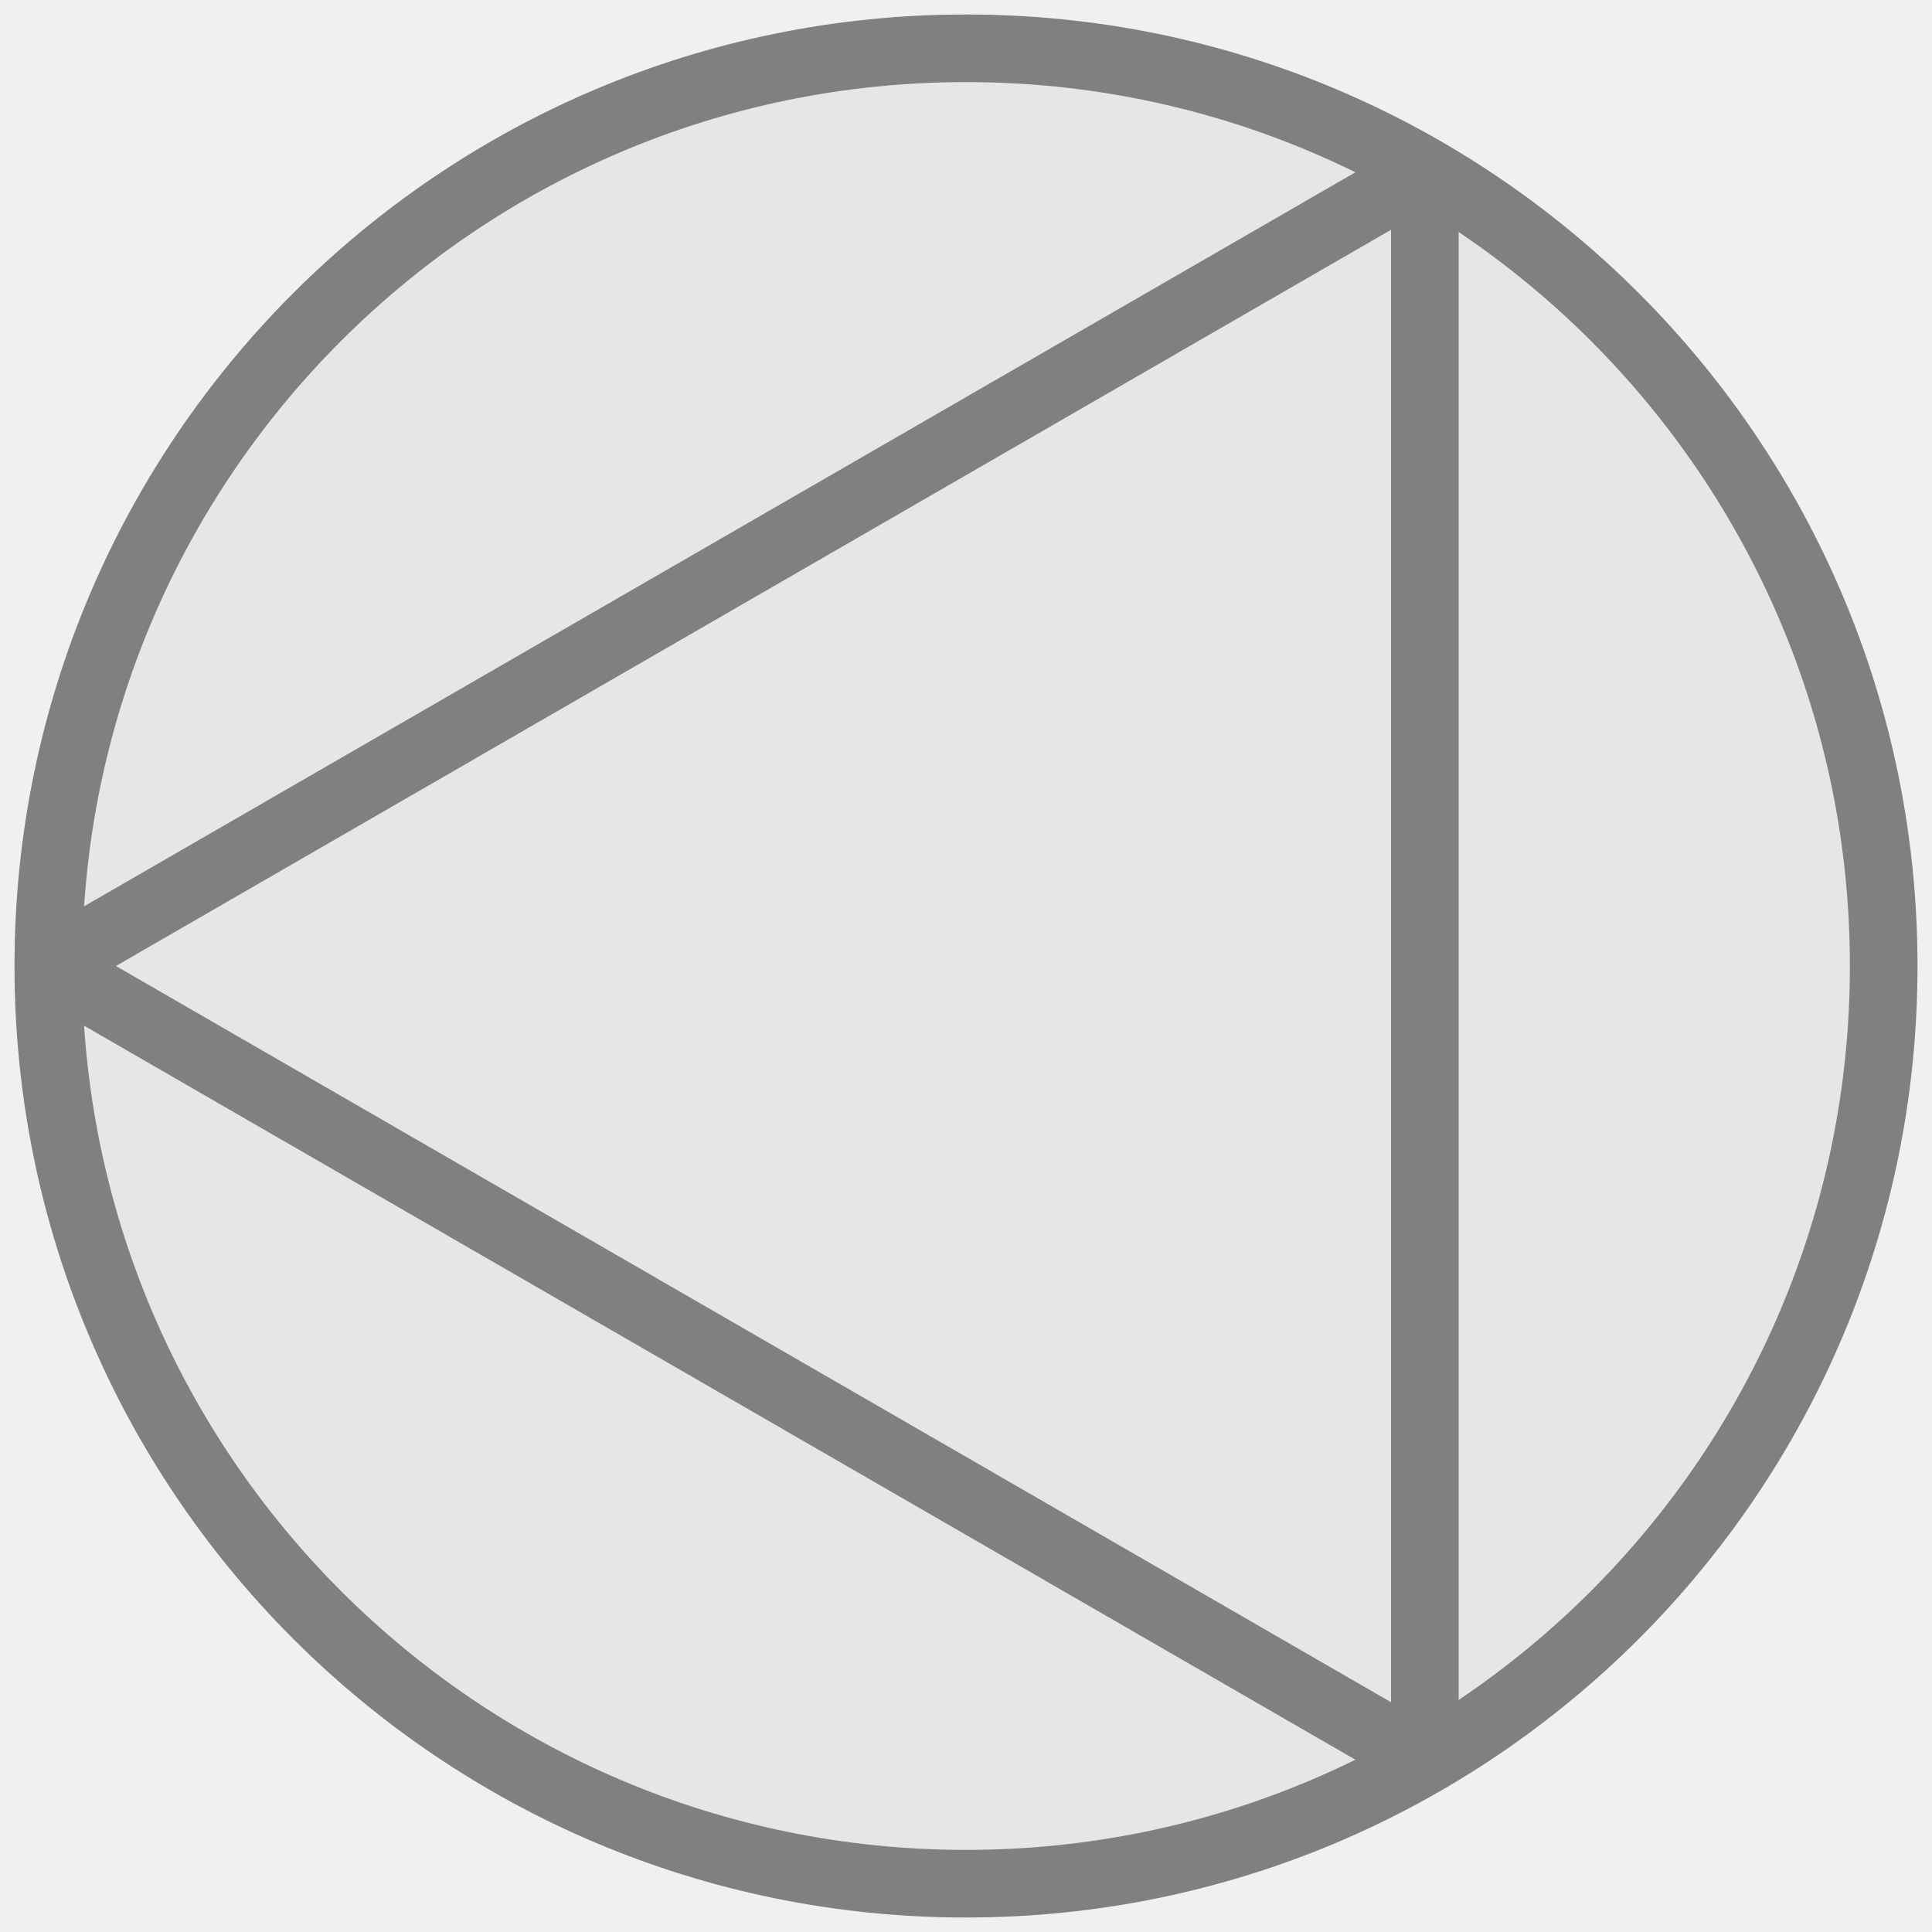
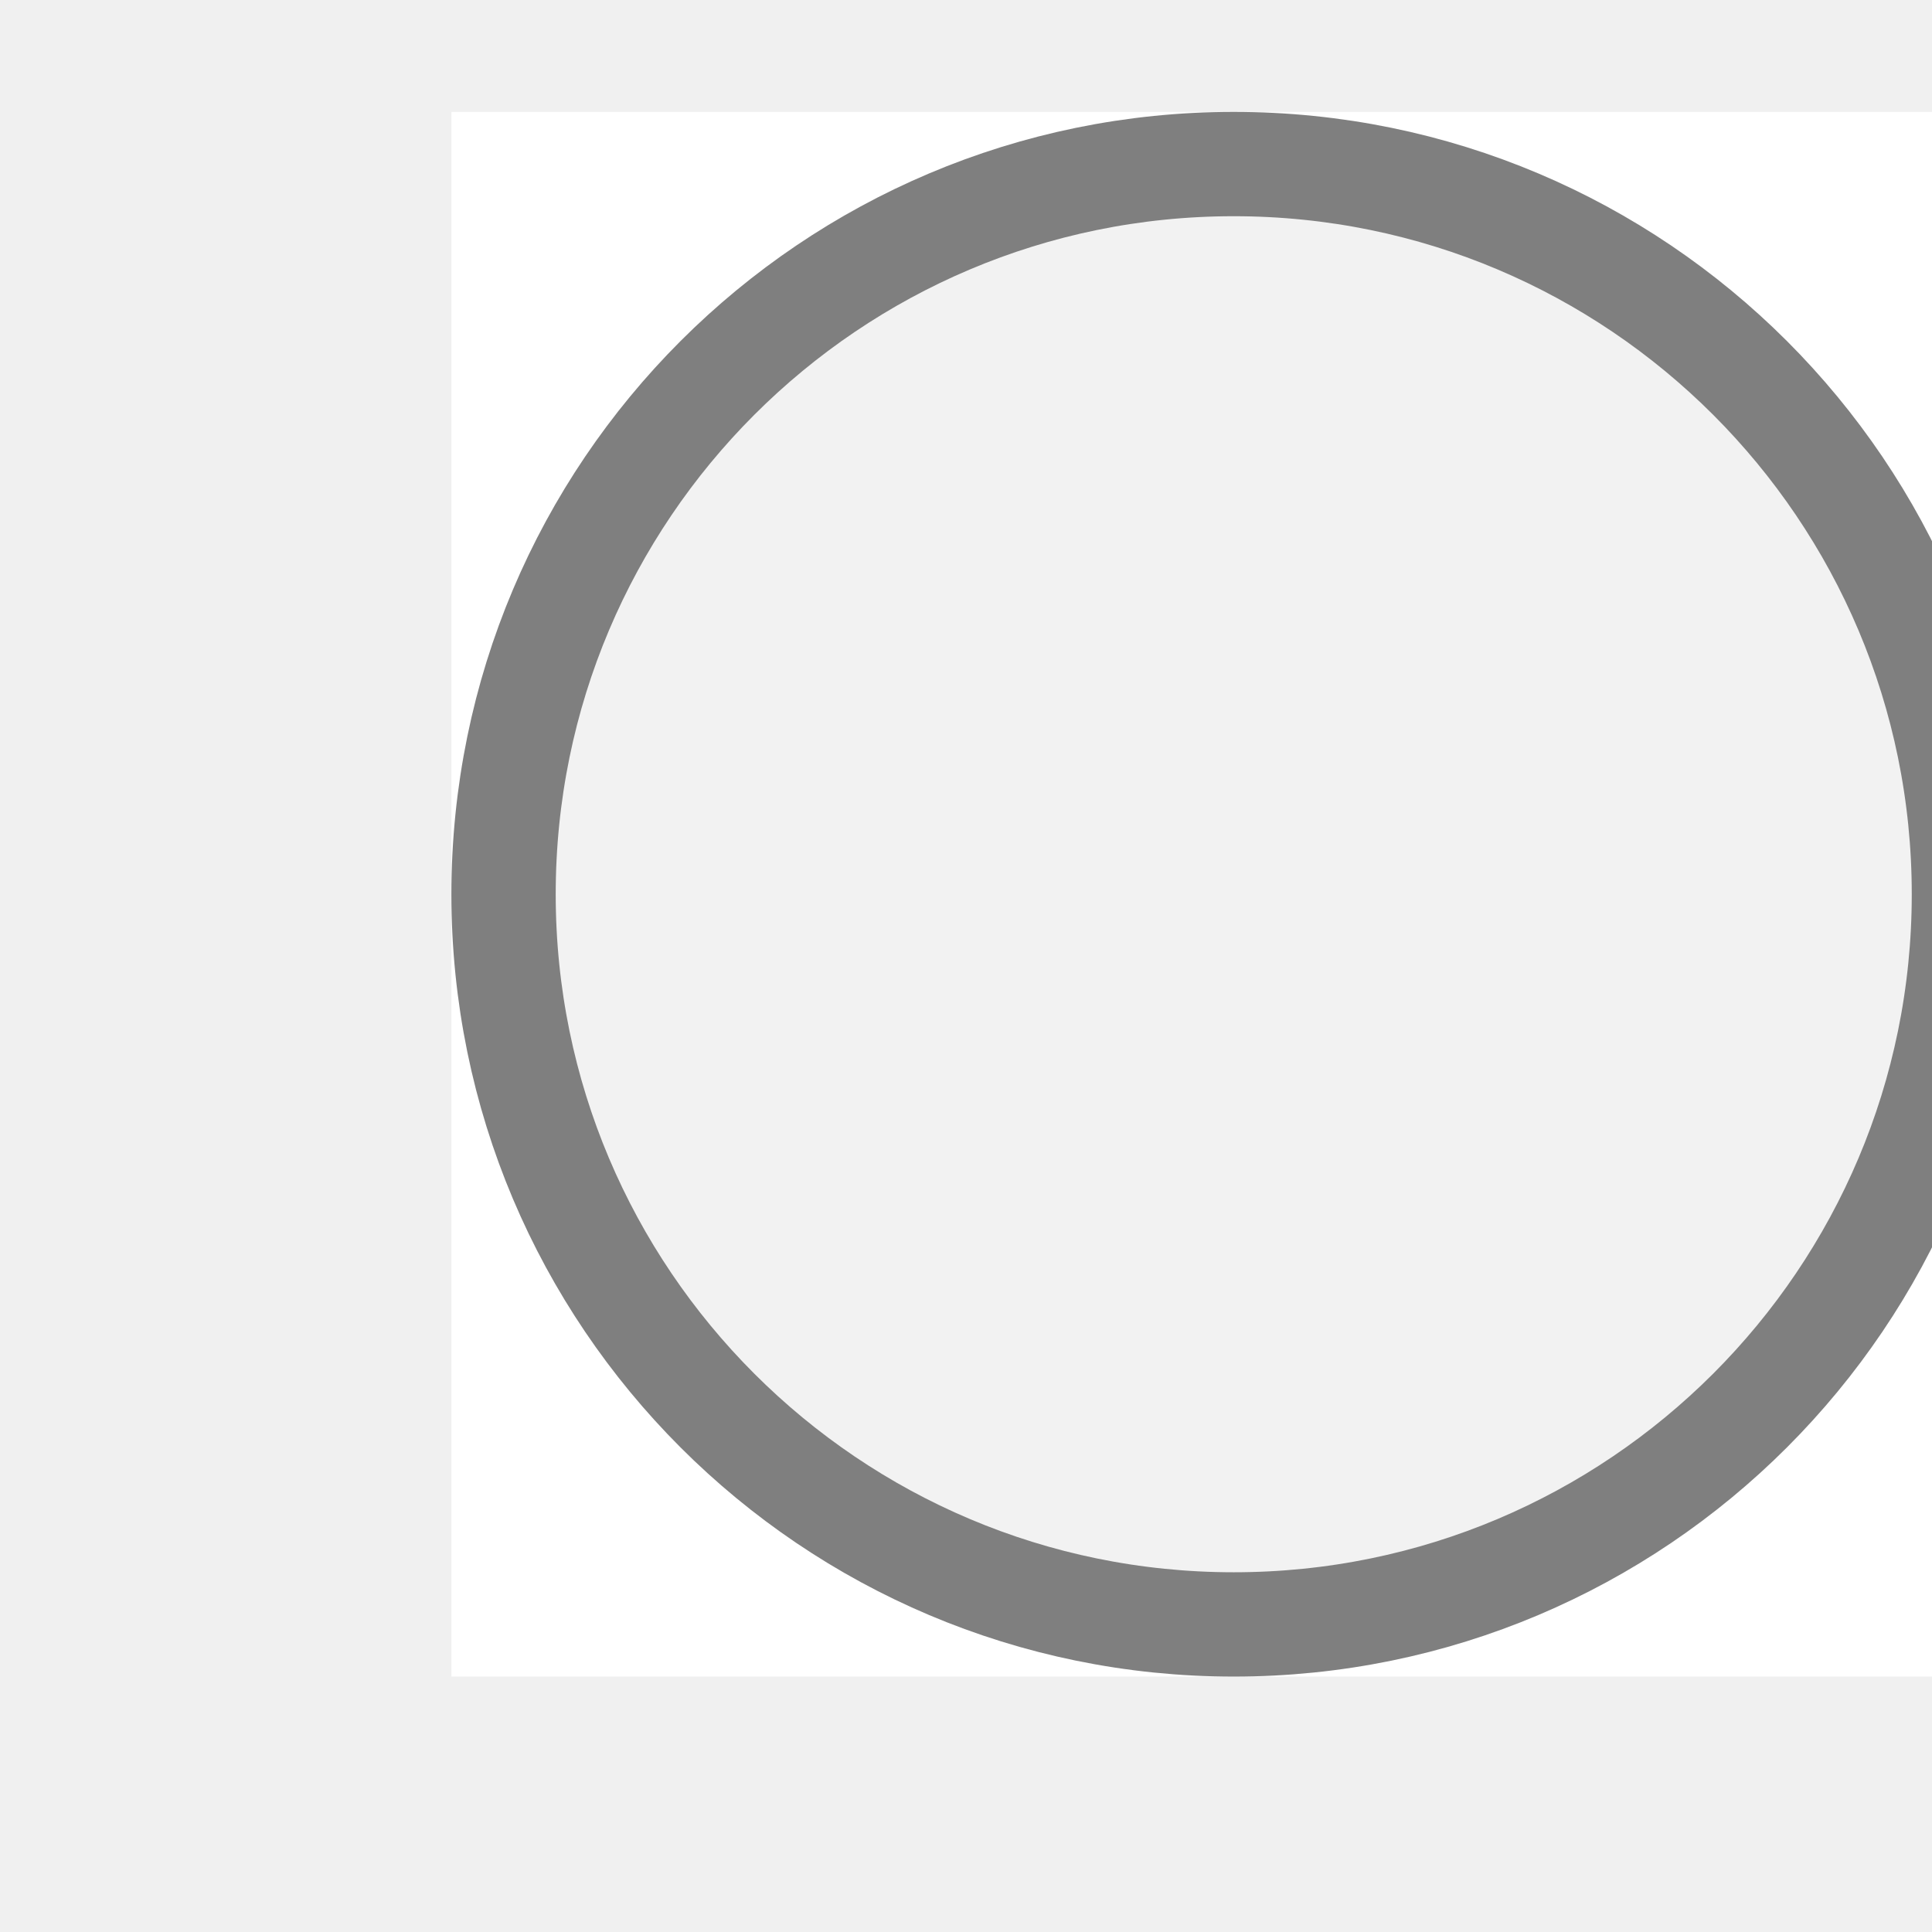
<svg xmlns="http://www.w3.org/2000/svg" width="40" height="40" viewBox="0 0 40 40" preserveAspectRatio="xMidYMid meet">
-   <g transform="translate(20.000 20.000) rotate(180) scale(1) translate(-20.000 -20.000)">
-     <defs id="defs1">
-       <clipPath id="circleClip">
-         <circle cx="20" cy="20" r="19" id="circle1" />
-       </clipPath>
-     </defs>
-     <ellipse cx="20" cy="20" fill="#e6e6e6" id="circle2" rx="19" ry="18.583" />
-     <path d="M 39,20 10.5,3.545 10.5,36.455 Z" clip-path="url(#circleClip)" id="path2" style="fill:none;stroke:#808080;stroke-width:1.4;stroke-linecap:butt;stroke-dasharray:none;stroke-opacity:1" />
-     <circle cx="20" cy="20" r="19" fill="none" stroke="#808080" stroke-width="1.4" id="circle3" />
+   <g transform="translate(20.000 20.000) rotate(90) scale(0.8) translate(-20.000 -20.000)">
+     <g transform="translate(10.000 20.000) rotate(90) scale(0.9) translate(-10.000 -20.000)">
+       <g transform="translate(15.500 15.500) rotate(270) scale(1.9) translate(-15.500 -15.500)">
+         <g transform="translate(10.000 12.500) rotate(90) scale(1.5787) translate(-10.000 -12.500)">
+           <rect x="0" y="0" width="15" height="15" fill="#ffffff" />
+           <circle cx="7.5" cy="7.5" r="7" fill="#f2f2f2" stroke="#7f7f7f" stroke-width="1" />
+         </g>
+       </g>
+     </g>
  </g>
</svg>
